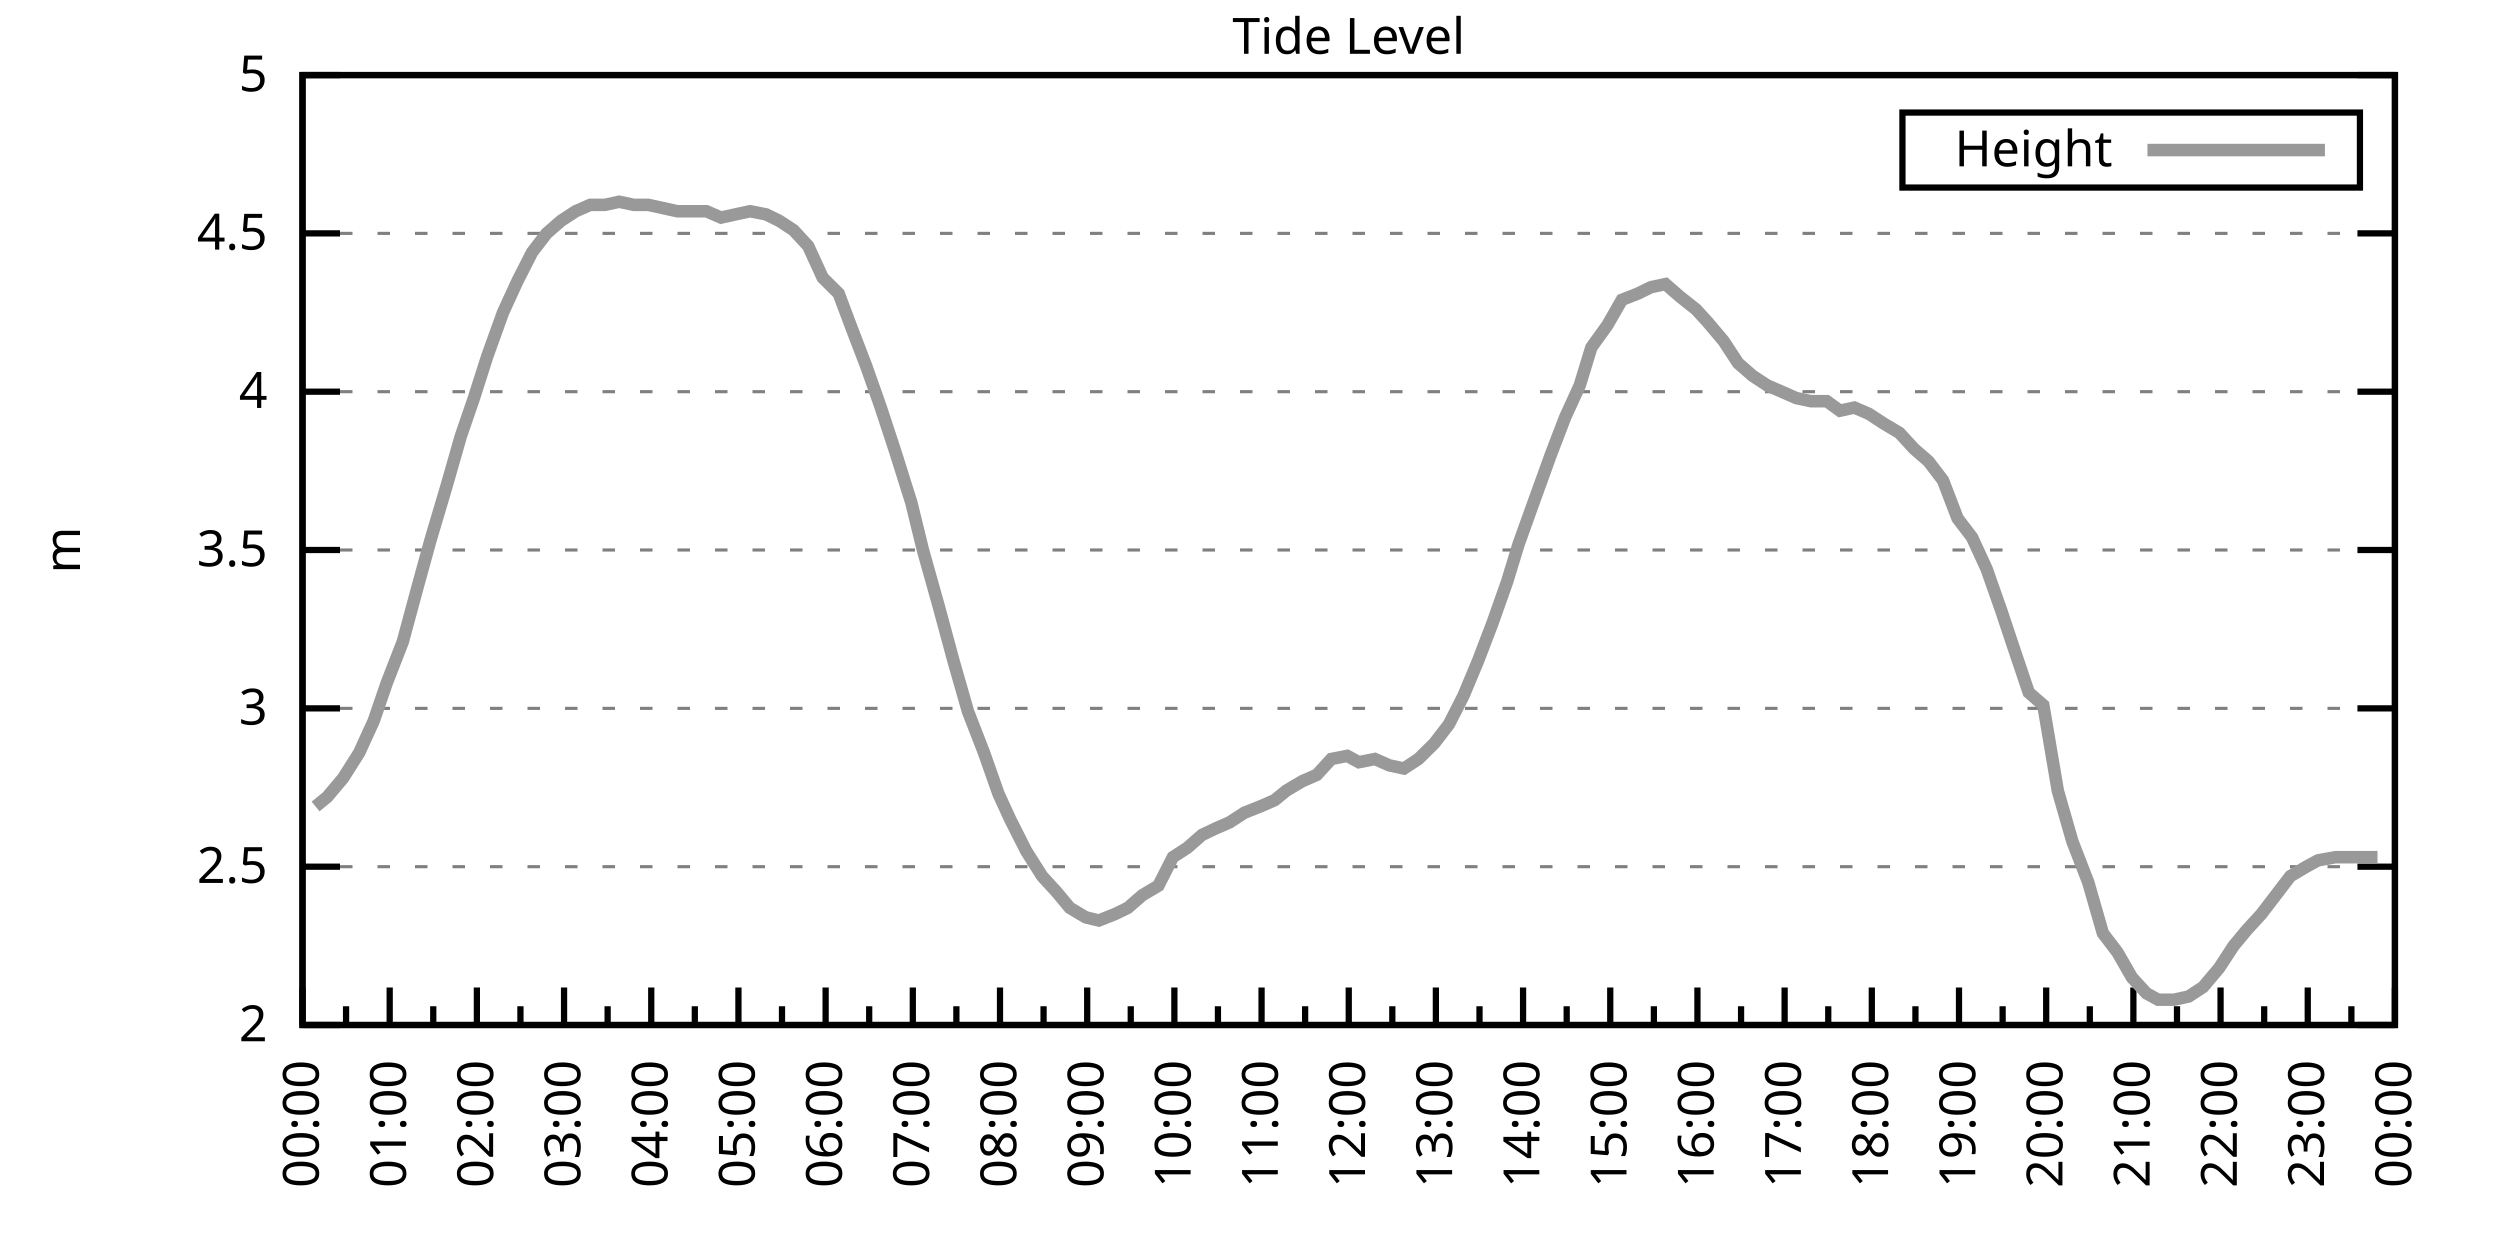
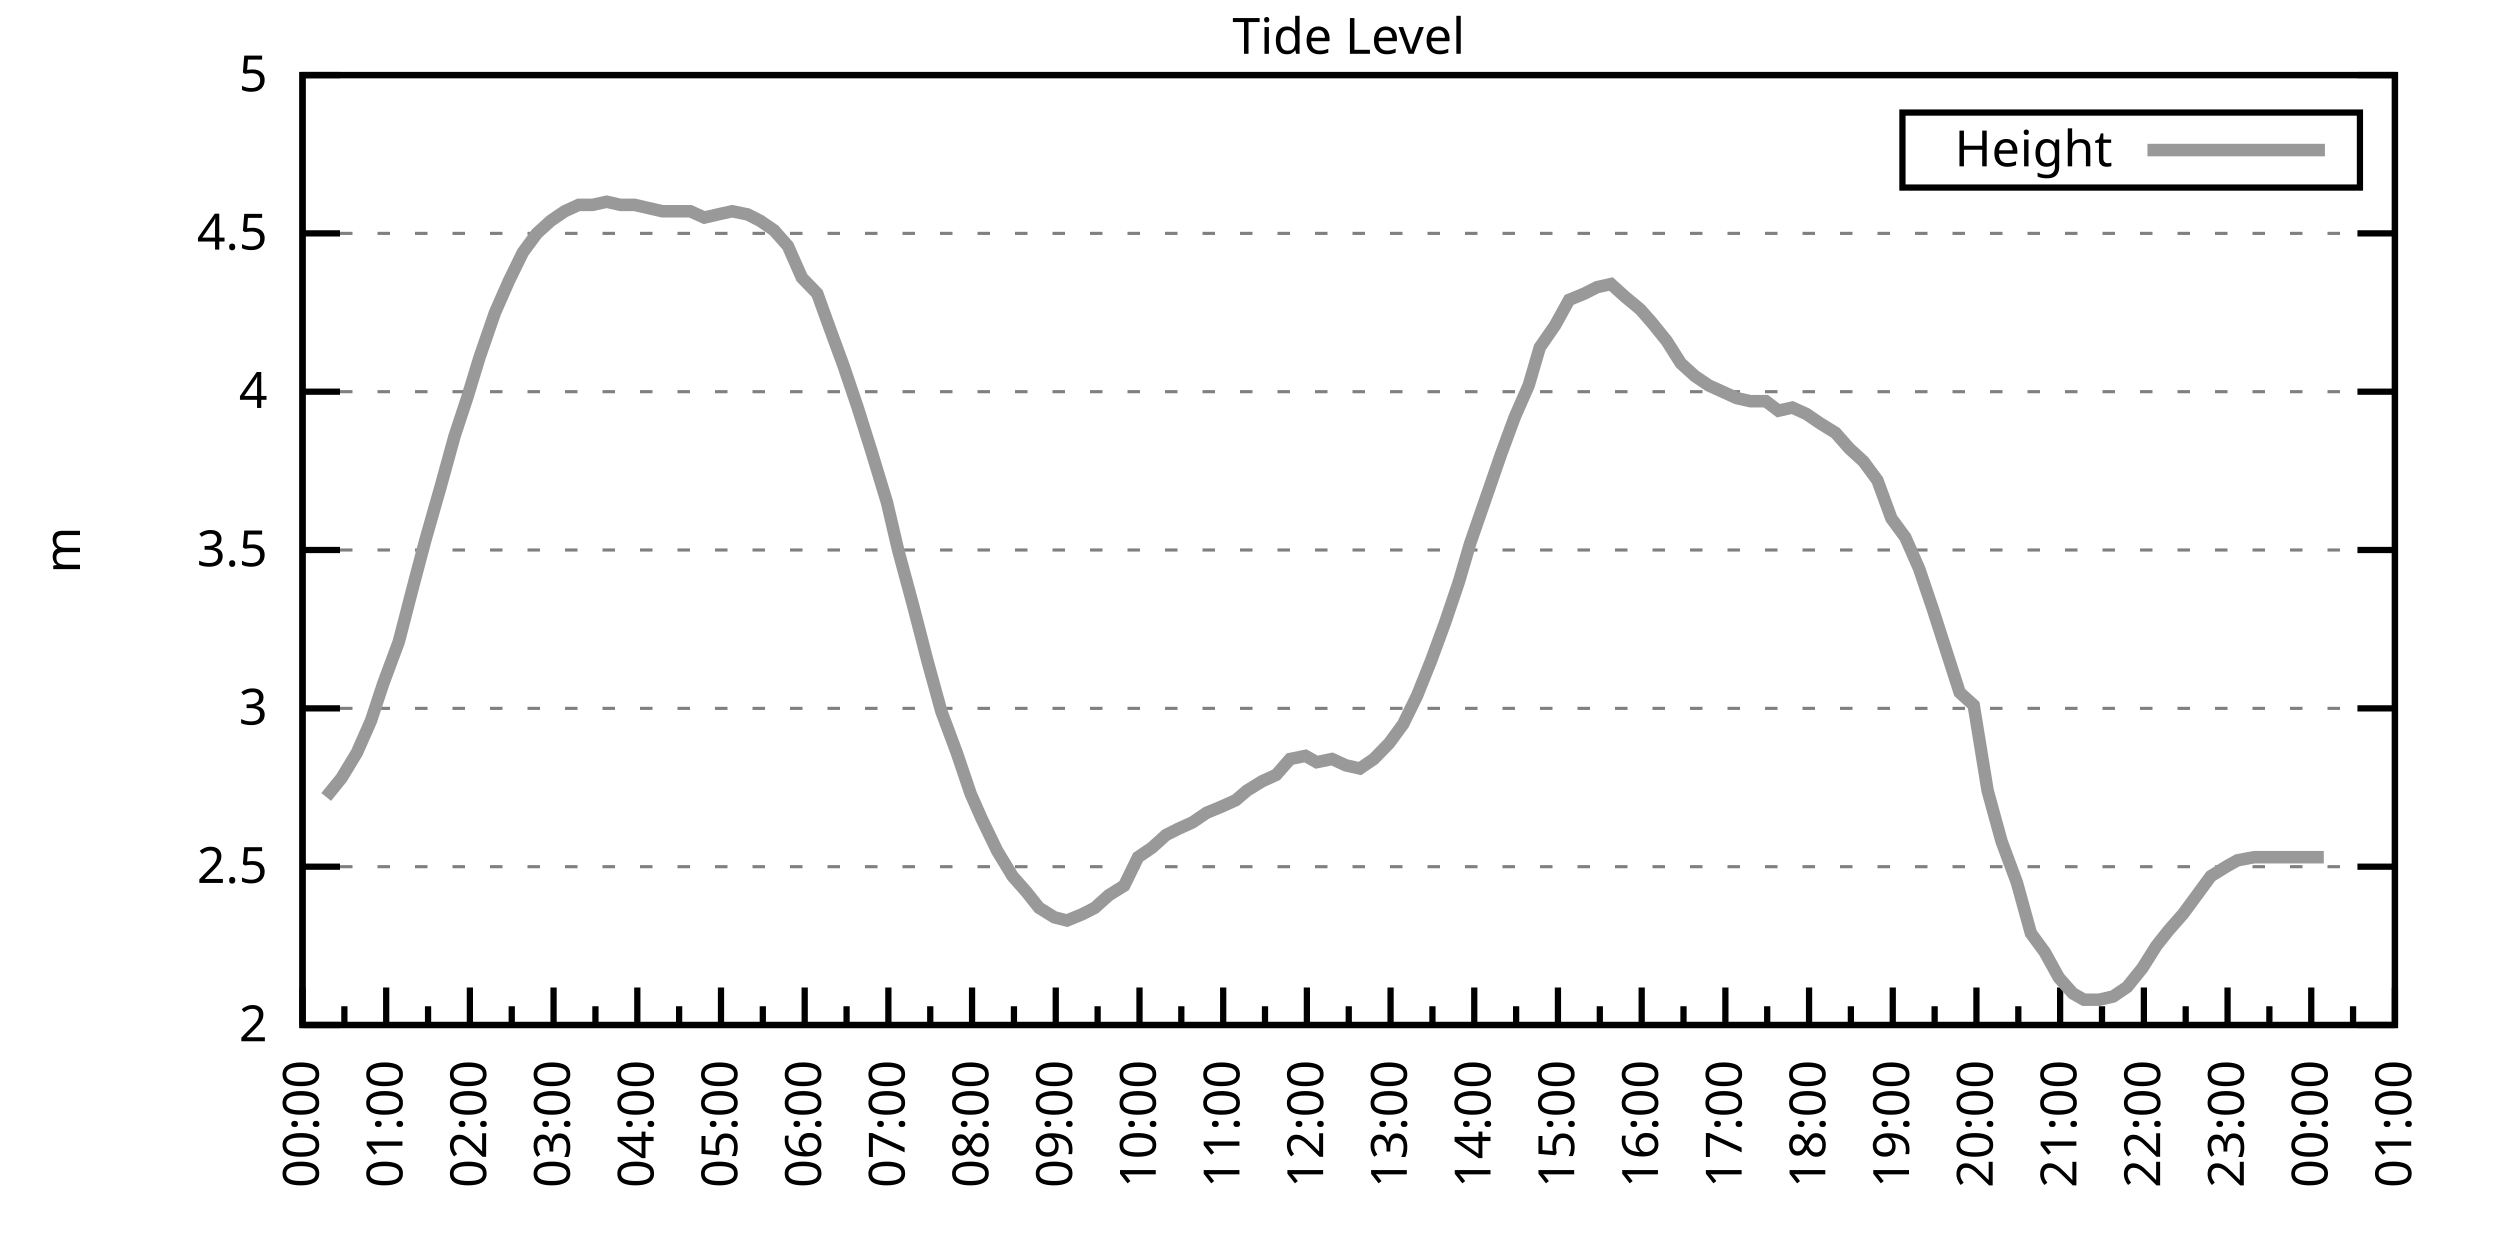
<svg xmlns="http://www.w3.org/2000/svg" xmlns:xlink="http://www.w3.org/1999/xlink" width="400" height="200" viewBox="0 0 400 200">
  <g id="gnuplot_canvas">
    <rect x="0" y="0" width="400" height="200" fill="none" />
    <defs>
      <circle id="gpDot" r="0.5" stroke-width="0.5" stroke="currentColor" />
      <path id="gpPt0" stroke-width="0.333" stroke="currentColor" d="M-1,0 h2 M0,-1 v2" />
      <path id="gpPt1" stroke-width="0.333" stroke="currentColor" d="M-1,-1 L1,1 M1,-1 L-1,1" />
      <path id="gpPt2" stroke-width="0.333" stroke="currentColor" d="M-1,0 L1,0 M0,-1 L0,1 M-1,-1 L1,1 M-1,1 L1,-1" />
      <rect id="gpPt3" stroke-width="0.333" stroke="currentColor" x="-1" y="-1" width="2" height="2" />
      <rect id="gpPt4" stroke-width="0.333" stroke="currentColor" fill="currentColor" x="-1" y="-1" width="2" height="2" />
      <circle id="gpPt5" stroke-width="0.333" stroke="currentColor" cx="0" cy="0" r="1" />
      <use xlink:href="#gpPt5" id="gpPt6" fill="currentColor" stroke="none" />
      <path id="gpPt7" stroke-width="0.333" stroke="currentColor" d="M0,-1.33 L-1.33,0.67 L1.33,0.67 z" />
      <use xlink:href="#gpPt7" id="gpPt8" fill="currentColor" stroke="none" />
      <use xlink:href="#gpPt7" id="gpPt9" stroke="currentColor" transform="rotate(180)" />
      <use xlink:href="#gpPt9" id="gpPt10" fill="currentColor" stroke="none" />
      <use xlink:href="#gpPt3" id="gpPt11" stroke="currentColor" transform="rotate(45)" />
      <use xlink:href="#gpPt11" id="gpPt12" fill="currentColor" stroke="none" />
      <path id="gpPt13" stroke-width="0.333" stroke="currentColor" d="M0,1.330 L1.265,0.411 L0.782,-1.067 L-0.782,-1.076 L-1.265,0.411 z" />
      <use xlink:href="#gpPt13" id="gpPt14" fill="currentColor" stroke="none" />
      <filter id="textbox" filterUnits="objectBoundingBox" x="0" y="0" height="1" width="1">
        <feFlood flood-color="white" flood-opacity="1" result="bgnd" />
        <feComposite in="SourceGraphic" in2="bgnd" operator="atop" />
      </filter>
      <filter id="greybox" filterUnits="objectBoundingBox" x="0" y="0" height="1" width="1">
        <feFlood flood-color="lightgrey" flood-opacity="1" result="grey" />
        <feComposite in="SourceGraphic" in2="grey" operator="atop" />
      </filter>
    </defs>
    <g fill="none" color="white" stroke="currentColor" stroke-width="1.00" stroke-linecap="butt" stroke-linejoin="miter">
</g>
    <g fill="none" color="black" stroke="currentColor" stroke-width="1.00" stroke-linecap="butt" stroke-linejoin="miter">
      <g stroke="none" shape-rendering="crispEdges">
        <polygon fill="rgb(255, 255, 255)" points="48.40,164.00 383.18,164.00 383.18,12.02 48.40,12.02 " />
      </g>
    </g>
    <g fill="none" color="black" stroke="currentColor" stroke-width="1.00" stroke-linecap="butt" stroke-linejoin="miter">
</g>
    <g fill="none" color="black" stroke="black" stroke-width="0.50" stroke-linecap="butt" stroke-linejoin="miter">
</g>
    <g fill="none" color="gray" stroke="currentColor" stroke-width="0.50" stroke-linecap="butt" stroke-linejoin="miter">
      <path stroke="gray" stroke-dasharray="2,4" class="gridline" d="M48.40,164.00 L383.19,164.00  " />
    </g>
    <g fill="none" color="gray" stroke="gray" stroke-width="1.00" stroke-linecap="butt" stroke-linejoin="miter">
</g>
    <g fill="none" color="black" stroke="currentColor" stroke-width="1.00" stroke-linecap="butt" stroke-linejoin="miter">
      <path stroke="black" d="M48.40,164.00 L54.40,164.00 M383.19,164.00 L377.19,164.00  " />
      <g transform="translate(42.80,166.60)" stroke="none" fill="black" font-family="Sans" font-size="8.00" text-anchor="end">
        <text>
          <tspan font-family="Sans"> 2</tspan>
        </text>
      </g>
    </g>
    <g fill="none" color="black" stroke="currentColor" stroke-width="1.00" stroke-linecap="butt" stroke-linejoin="miter">
</g>
    <g fill="none" color="black" stroke="black" stroke-width="0.50" stroke-linecap="butt" stroke-linejoin="miter">
</g>
    <g fill="none" color="gray" stroke="currentColor" stroke-width="0.50" stroke-linecap="butt" stroke-linejoin="miter">
      <path stroke="gray" stroke-dasharray="2,4" class="gridline" d="M48.40,138.67 L383.19,138.67  " />
    </g>
    <g fill="none" color="gray" stroke="gray" stroke-width="1.00" stroke-linecap="butt" stroke-linejoin="miter">
</g>
    <g fill="none" color="black" stroke="currentColor" stroke-width="1.00" stroke-linecap="butt" stroke-linejoin="miter">
      <path stroke="black" d="M48.40,138.67 L54.40,138.67 M383.19,138.67 L377.19,138.67  " />
      <g transform="translate(42.80,141.27)" stroke="none" fill="black" font-family="Sans" font-size="8.00" text-anchor="end">
        <text>
          <tspan font-family="Sans"> 2.5</tspan>
        </text>
      </g>
    </g>
    <g fill="none" color="black" stroke="currentColor" stroke-width="1.00" stroke-linecap="butt" stroke-linejoin="miter">
</g>
    <g fill="none" color="black" stroke="black" stroke-width="0.50" stroke-linecap="butt" stroke-linejoin="miter">
</g>
    <g fill="none" color="gray" stroke="currentColor" stroke-width="0.50" stroke-linecap="butt" stroke-linejoin="miter">
      <path stroke="gray" stroke-dasharray="2,4" class="gridline" d="M48.40,113.34 L383.19,113.34  " />
    </g>
    <g fill="none" color="gray" stroke="gray" stroke-width="1.00" stroke-linecap="butt" stroke-linejoin="miter">
</g>
    <g fill="none" color="black" stroke="currentColor" stroke-width="1.00" stroke-linecap="butt" stroke-linejoin="miter">
      <path stroke="black" d="M48.40,113.34 L54.40,113.34 M383.19,113.34 L377.19,113.34  " />
      <g transform="translate(42.80,115.94)" stroke="none" fill="black" font-family="Sans" font-size="8.00" text-anchor="end">
        <text>
          <tspan font-family="Sans"> 3</tspan>
        </text>
      </g>
    </g>
    <g fill="none" color="black" stroke="currentColor" stroke-width="1.00" stroke-linecap="butt" stroke-linejoin="miter">
</g>
    <g fill="none" color="black" stroke="black" stroke-width="0.50" stroke-linecap="butt" stroke-linejoin="miter">
</g>
    <g fill="none" color="gray" stroke="currentColor" stroke-width="0.50" stroke-linecap="butt" stroke-linejoin="miter">
      <path stroke="gray" stroke-dasharray="2,4" class="gridline" d="M48.40,88.00 L383.19,88.00  " />
    </g>
    <g fill="none" color="gray" stroke="gray" stroke-width="1.00" stroke-linecap="butt" stroke-linejoin="miter">
</g>
    <g fill="none" color="black" stroke="currentColor" stroke-width="1.00" stroke-linecap="butt" stroke-linejoin="miter">
      <path stroke="black" d="M48.40,88.00 L54.40,88.00 M383.19,88.00 L377.19,88.00  " />
      <g transform="translate(42.80,90.60)" stroke="none" fill="black" font-family="Sans" font-size="8.00" text-anchor="end">
        <text>
          <tspan font-family="Sans"> 3.5</tspan>
        </text>
      </g>
    </g>
    <g fill="none" color="black" stroke="currentColor" stroke-width="1.00" stroke-linecap="butt" stroke-linejoin="miter">
</g>
    <g fill="none" color="black" stroke="black" stroke-width="0.50" stroke-linecap="butt" stroke-linejoin="miter">
</g>
    <g fill="none" color="gray" stroke="currentColor" stroke-width="0.50" stroke-linecap="butt" stroke-linejoin="miter">
      <path stroke="gray" stroke-dasharray="2,4" class="gridline" d="M48.40,62.67 L383.19,62.67  " />
    </g>
    <g fill="none" color="gray" stroke="gray" stroke-width="1.00" stroke-linecap="butt" stroke-linejoin="miter">
</g>
    <g fill="none" color="black" stroke="currentColor" stroke-width="1.00" stroke-linecap="butt" stroke-linejoin="miter">
      <path stroke="black" d="M48.40,62.67 L54.40,62.67 M383.19,62.67 L377.19,62.67  " />
      <g transform="translate(42.80,65.27)" stroke="none" fill="black" font-family="Sans" font-size="8.00" text-anchor="end">
        <text>
          <tspan font-family="Sans"> 4</tspan>
        </text>
      </g>
    </g>
    <g fill="none" color="black" stroke="currentColor" stroke-width="1.00" stroke-linecap="butt" stroke-linejoin="miter">
</g>
    <g fill="none" color="black" stroke="black" stroke-width="0.50" stroke-linecap="butt" stroke-linejoin="miter">
</g>
    <g fill="none" color="gray" stroke="currentColor" stroke-width="0.50" stroke-linecap="butt" stroke-linejoin="miter">
      <path stroke="gray" stroke-dasharray="2,4" class="gridline" d="M48.40,37.34 L383.19,37.34  " />
    </g>
    <g fill="none" color="gray" stroke="gray" stroke-width="1.00" stroke-linecap="butt" stroke-linejoin="miter">
</g>
    <g fill="none" color="black" stroke="currentColor" stroke-width="1.00" stroke-linecap="butt" stroke-linejoin="miter">
      <path stroke="black" d="M48.40,37.34 L54.40,37.34 M383.19,37.34 L377.19,37.34  " />
      <g transform="translate(42.80,39.94)" stroke="none" fill="black" font-family="Sans" font-size="8.00" text-anchor="end">
        <text>
          <tspan font-family="Sans"> 4.5</tspan>
        </text>
      </g>
    </g>
    <g fill="none" color="black" stroke="currentColor" stroke-width="1.00" stroke-linecap="butt" stroke-linejoin="miter">
</g>
    <g fill="none" color="black" stroke="black" stroke-width="0.50" stroke-linecap="butt" stroke-linejoin="miter">
</g>
    <g fill="none" color="gray" stroke="currentColor" stroke-width="0.50" stroke-linecap="butt" stroke-linejoin="miter">
      <path stroke="gray" stroke-dasharray="2,4" class="gridline" d="M48.40,12.01 L383.19,12.01  " />
    </g>
    <g fill="none" color="gray" stroke="gray" stroke-width="1.00" stroke-linecap="butt" stroke-linejoin="miter">
</g>
    <g fill="none" color="black" stroke="currentColor" stroke-width="1.00" stroke-linecap="butt" stroke-linejoin="miter">
      <path stroke="black" d="M48.40,12.01 L54.40,12.01 M383.19,12.01 L377.19,12.01  " />
      <g transform="translate(42.80,14.61)" stroke="none" fill="black" font-family="Sans" font-size="8.00" text-anchor="end">
        <text>
          <tspan font-family="Sans"> 5</tspan>
        </text>
      </g>
    </g>
    <g fill="none" color="black" stroke="currentColor" stroke-width="1.00" stroke-linecap="butt" stroke-linejoin="miter">
      <path stroke="black" d="M48.40,164.00 L48.40,158.00  " />
      <g transform="translate(51.00,169.60) rotate(270)" stroke="none" fill="black" font-family="Sans" font-size="8.00" text-anchor="end">
        <text>
          <tspan font-family="Sans">00:00</tspan>
        </text>
      </g>
    </g>
    <g fill="none" color="black" stroke="currentColor" stroke-width="1.00" stroke-linecap="butt" stroke-linejoin="miter">
-       <path stroke="black" d="M55.37,164.00 L55.37,161.00 M62.35,164.00 L62.35,158.00  " />
-       <g transform="translate(64.95,169.60) rotate(270)" stroke="none" fill="black" font-family="Sans" font-size="8.00" text-anchor="end">
+       <path stroke="black" d="M55.10,164.00 L55.10,161.00 M61.79,164.00 L61.79,158.00  " />
+       <g transform="translate(64.39,169.60) rotate(270)" stroke="none" fill="black" font-family="Sans" font-size="8.00" text-anchor="end">
        <text>
          <tspan font-family="Sans">01:00</tspan>
        </text>
      </g>
    </g>
    <g fill="none" color="black" stroke="currentColor" stroke-width="1.00" stroke-linecap="butt" stroke-linejoin="miter">
-       <path stroke="black" d="M69.32,164.00 L69.32,161.00 M76.30,164.00 L76.30,158.00  " />
-       <g transform="translate(78.90,169.60) rotate(270)" stroke="none" fill="black" font-family="Sans" font-size="8.00" text-anchor="end">
+       <path stroke="black" d="M68.49,164.00 L68.49,161.00 M75.18,164.00 L75.18,158.00  " />
+       <g transform="translate(77.78,169.60) rotate(270)" stroke="none" fill="black" font-family="Sans" font-size="8.00" text-anchor="end">
        <text>
          <tspan font-family="Sans">02:00</tspan>
        </text>
      </g>
    </g>
    <g fill="none" color="black" stroke="currentColor" stroke-width="1.00" stroke-linecap="butt" stroke-linejoin="miter">
-       <path stroke="black" d="M83.27,164.00 L83.27,161.00 M90.25,164.00 L90.25,158.00  " />
-       <g transform="translate(92.85,169.60) rotate(270)" stroke="none" fill="black" font-family="Sans" font-size="8.00" text-anchor="end">
+       <path stroke="black" d="M81.88,164.00 L81.88,161.00 M88.57,164.00 L88.57,158.00  " />
+       <g transform="translate(91.17,169.60) rotate(270)" stroke="none" fill="black" font-family="Sans" font-size="8.00" text-anchor="end">
        <text>
          <tspan font-family="Sans">03:00</tspan>
        </text>
      </g>
    </g>
    <g fill="none" color="black" stroke="currentColor" stroke-width="1.00" stroke-linecap="butt" stroke-linejoin="miter">
-       <path stroke="black" d="M97.22,164.00 L97.22,161.00 M104.20,164.00 L104.20,158.00  " />
-       <g transform="translate(106.80,169.60) rotate(270)" stroke="none" fill="black" font-family="Sans" font-size="8.00" text-anchor="end">
+       <path stroke="black" d="M95.27,164.00 L95.27,161.00 M101.97,164.00 L101.97,158.00  " />
+       <g transform="translate(104.57,169.60) rotate(270)" stroke="none" fill="black" font-family="Sans" font-size="8.00" text-anchor="end">
        <text>
          <tspan font-family="Sans">04:00</tspan>
        </text>
      </g>
    </g>
    <g fill="none" color="black" stroke="currentColor" stroke-width="1.00" stroke-linecap="butt" stroke-linejoin="miter">
-       <path stroke="black" d="M111.17,164.00 L111.17,161.00 M118.15,164.00 L118.15,158.00  " />
-       <g transform="translate(120.75,169.60) rotate(270)" stroke="none" fill="black" font-family="Sans" font-size="8.00" text-anchor="end">
+       <path stroke="black" d="M108.66,164.00 L108.66,161.00 M115.36,164.00 L115.36,158.00  " />
+       <g transform="translate(117.96,169.60) rotate(270)" stroke="none" fill="black" font-family="Sans" font-size="8.00" text-anchor="end">
        <text>
          <tspan font-family="Sans">05:00</tspan>
        </text>
      </g>
    </g>
    <g fill="none" color="black" stroke="currentColor" stroke-width="1.00" stroke-linecap="butt" stroke-linejoin="miter">
-       <path stroke="black" d="M125.12,164.00 L125.12,161.00 M132.10,164.00 L132.10,158.00  " />
-       <g transform="translate(134.70,169.60) rotate(270)" stroke="none" fill="black" font-family="Sans" font-size="8.00" text-anchor="end">
+       <path stroke="black" d="M122.05,164.00 L122.05,161.00 M128.75,164.00 L128.75,158.00  " />
+       <g transform="translate(131.35,169.60) rotate(270)" stroke="none" fill="black" font-family="Sans" font-size="8.00" text-anchor="end">
        <text>
          <tspan font-family="Sans">06:00</tspan>
        </text>
      </g>
    </g>
    <g fill="none" color="black" stroke="currentColor" stroke-width="1.00" stroke-linecap="butt" stroke-linejoin="miter">
-       <path stroke="black" d="M139.07,164.00 L139.07,161.00 M146.05,164.00 L146.05,158.00  " />
-       <g transform="translate(148.65,169.60) rotate(270)" stroke="none" fill="black" font-family="Sans" font-size="8.00" text-anchor="end">
+       <path stroke="black" d="M135.45,164.00 L135.45,161.00 M142.14,164.00 L142.14,158.00  " />
+       <g transform="translate(144.74,169.60) rotate(270)" stroke="none" fill="black" font-family="Sans" font-size="8.00" text-anchor="end">
        <text>
          <tspan font-family="Sans">07:00</tspan>
        </text>
      </g>
    </g>
    <g fill="none" color="black" stroke="currentColor" stroke-width="1.00" stroke-linecap="butt" stroke-linejoin="miter">
-       <path stroke="black" d="M153.02,164.00 L153.02,161.00 M160.00,164.00 L160.00,158.00  " />
-       <g transform="translate(162.60,169.60) rotate(270)" stroke="none" fill="black" font-family="Sans" font-size="8.00" text-anchor="end">
+       <path stroke="black" d="M148.84,164.00 L148.84,161.00 M155.53,164.00 L155.53,158.00  " />
+       <g transform="translate(158.13,169.60) rotate(270)" stroke="none" fill="black" font-family="Sans" font-size="8.00" text-anchor="end">
        <text>
          <tspan font-family="Sans">08:00</tspan>
        </text>
      </g>
    </g>
    <g fill="none" color="black" stroke="currentColor" stroke-width="1.00" stroke-linecap="butt" stroke-linejoin="miter">
-       <path stroke="black" d="M166.97,164.00 L166.97,161.00 M173.95,164.00 L173.95,158.00  " />
-       <g transform="translate(176.55,169.60) rotate(270)" stroke="none" fill="black" font-family="Sans" font-size="8.00" text-anchor="end">
+       <path stroke="black" d="M162.23,164.00 L162.23,161.00 M168.92,164.00 L168.92,158.00  " />
+       <g transform="translate(171.52,169.60) rotate(270)" stroke="none" fill="black" font-family="Sans" font-size="8.00" text-anchor="end">
        <text>
          <tspan font-family="Sans">09:00</tspan>
        </text>
      </g>
    </g>
    <g fill="none" color="black" stroke="currentColor" stroke-width="1.00" stroke-linecap="butt" stroke-linejoin="miter">
-       <path stroke="black" d="M180.92,164.00 L180.92,161.00 M187.90,164.00 L187.90,158.00  " />
-       <g transform="translate(190.50,169.60) rotate(270)" stroke="none" fill="black" font-family="Sans" font-size="8.00" text-anchor="end">
+       <path stroke="black" d="M175.62,164.00 L175.62,161.00 M182.32,164.00 L182.32,158.00  " />
+       <g transform="translate(184.92,169.60) rotate(270)" stroke="none" fill="black" font-family="Sans" font-size="8.00" text-anchor="end">
        <text>
          <tspan font-family="Sans">10:00</tspan>
        </text>
      </g>
    </g>
    <g fill="none" color="black" stroke="currentColor" stroke-width="1.00" stroke-linecap="butt" stroke-linejoin="miter">
-       <path stroke="black" d="M194.87,164.00 L194.87,161.00 M201.85,164.00 L201.85,158.00  " />
-       <g transform="translate(204.45,169.60) rotate(270)" stroke="none" fill="black" font-family="Sans" font-size="8.00" text-anchor="end">
+       <path stroke="black" d="M189.01,164.00 L189.01,161.00 M195.71,164.00 L195.71,158.00  " />
+       <g transform="translate(198.31,169.60) rotate(270)" stroke="none" fill="black" font-family="Sans" font-size="8.00" text-anchor="end">
        <text>
          <tspan font-family="Sans">11:00</tspan>
        </text>
      </g>
    </g>
    <g fill="none" color="black" stroke="currentColor" stroke-width="1.00" stroke-linecap="butt" stroke-linejoin="miter">
-       <path stroke="black" d="M208.82,164.00 L208.82,161.00 M215.80,164.00 L215.80,158.00  " />
-       <g transform="translate(218.40,169.60) rotate(270)" stroke="none" fill="black" font-family="Sans" font-size="8.00" text-anchor="end">
+       <path stroke="black" d="M202.40,164.00 L202.40,161.00 M209.10,164.00 L209.10,158.00  " />
+       <g transform="translate(211.70,169.60) rotate(270)" stroke="none" fill="black" font-family="Sans" font-size="8.00" text-anchor="end">
        <text>
          <tspan font-family="Sans">12:00</tspan>
        </text>
      </g>
    </g>
    <g fill="none" color="black" stroke="currentColor" stroke-width="1.00" stroke-linecap="butt" stroke-linejoin="miter">
-       <path stroke="black" d="M222.77,164.00 L222.77,161.00 M229.74,164.00 L229.74,158.00  " />
-       <g transform="translate(232.34,169.60) rotate(270)" stroke="none" fill="black" font-family="Sans" font-size="8.00" text-anchor="end">
+       <path stroke="black" d="M215.80,164.00 L215.80,161.00 M222.49,164.00 L222.49,158.00  " />
+       <g transform="translate(225.09,169.60) rotate(270)" stroke="none" fill="black" font-family="Sans" font-size="8.00" text-anchor="end">
        <text>
          <tspan font-family="Sans">13:00</tspan>
        </text>
      </g>
    </g>
    <g fill="none" color="black" stroke="currentColor" stroke-width="1.00" stroke-linecap="butt" stroke-linejoin="miter">
-       <path stroke="black" d="M236.72,164.00 L236.72,161.00 M243.69,164.00 L243.69,158.00  " />
-       <g transform="translate(246.29,169.60) rotate(270)" stroke="none" fill="black" font-family="Sans" font-size="8.00" text-anchor="end">
+       <path stroke="black" d="M229.19,164.00 L229.19,161.00 M235.88,164.00 L235.88,158.00  " />
+       <g transform="translate(238.48,169.60) rotate(270)" stroke="none" fill="black" font-family="Sans" font-size="8.00" text-anchor="end">
        <text>
          <tspan font-family="Sans">14:00</tspan>
        </text>
      </g>
    </g>
    <g fill="none" color="black" stroke="currentColor" stroke-width="1.00" stroke-linecap="butt" stroke-linejoin="miter">
-       <path stroke="black" d="M250.67,164.00 L250.67,161.00 M257.64,164.00 L257.64,158.00  " />
-       <g transform="translate(260.24,169.60) rotate(270)" stroke="none" fill="black" font-family="Sans" font-size="8.00" text-anchor="end">
+       <path stroke="black" d="M242.58,164.00 L242.58,161.00 M249.27,164.00 L249.27,158.00  " />
+       <g transform="translate(251.87,169.60) rotate(270)" stroke="none" fill="black" font-family="Sans" font-size="8.00" text-anchor="end">
        <text>
          <tspan font-family="Sans">15:00</tspan>
        </text>
      </g>
    </g>
    <g fill="none" color="black" stroke="currentColor" stroke-width="1.00" stroke-linecap="butt" stroke-linejoin="miter">
-       <path stroke="black" d="M264.62,164.00 L264.62,161.00 M271.59,164.00 L271.59,158.00  " />
-       <g transform="translate(274.19,169.60) rotate(270)" stroke="none" fill="black" font-family="Sans" font-size="8.00" text-anchor="end">
+       <path stroke="black" d="M255.97,164.00 L255.97,161.00 M262.67,164.00 L262.67,158.00  " />
+       <g transform="translate(265.27,169.60) rotate(270)" stroke="none" fill="black" font-family="Sans" font-size="8.00" text-anchor="end">
        <text>
          <tspan font-family="Sans">16:00</tspan>
        </text>
      </g>
    </g>
    <g fill="none" color="black" stroke="currentColor" stroke-width="1.00" stroke-linecap="butt" stroke-linejoin="miter">
-       <path stroke="black" d="M278.57,164.00 L278.57,161.00 M285.54,164.00 L285.54,158.00  " />
-       <g transform="translate(288.14,169.60) rotate(270)" stroke="none" fill="black" font-family="Sans" font-size="8.00" text-anchor="end">
+       <path stroke="black" d="M269.36,164.00 L269.36,161.00 M276.06,164.00 L276.06,158.00  " />
+       <g transform="translate(278.66,169.60) rotate(270)" stroke="none" fill="black" font-family="Sans" font-size="8.00" text-anchor="end">
        <text>
          <tspan font-family="Sans">17:00</tspan>
        </text>
      </g>
    </g>
    <g fill="none" color="black" stroke="currentColor" stroke-width="1.00" stroke-linecap="butt" stroke-linejoin="miter">
-       <path stroke="black" d="M292.52,164.00 L292.52,161.00 M299.49,164.00 L299.49,158.00  " />
-       <g transform="translate(302.09,169.60) rotate(270)" stroke="none" fill="black" font-family="Sans" font-size="8.00" text-anchor="end">
+       <path stroke="black" d="M282.75,164.00 L282.75,161.00 M289.45,164.00 L289.45,158.00  " />
+       <g transform="translate(292.05,169.60) rotate(270)" stroke="none" fill="black" font-family="Sans" font-size="8.00" text-anchor="end">
        <text>
          <tspan font-family="Sans">18:00</tspan>
        </text>
      </g>
    </g>
    <g fill="none" color="black" stroke="currentColor" stroke-width="1.00" stroke-linecap="butt" stroke-linejoin="miter">
-       <path stroke="black" d="M306.47,164.00 L306.47,161.00 M313.44,164.00 L313.44,158.00  " />
-       <g transform="translate(316.04,169.60) rotate(270)" stroke="none" fill="black" font-family="Sans" font-size="8.00" text-anchor="end">
+       <path stroke="black" d="M296.14,164.00 L296.14,161.00 M302.84,164.00 L302.84,158.00  " />
+       <g transform="translate(305.44,169.60) rotate(270)" stroke="none" fill="black" font-family="Sans" font-size="8.00" text-anchor="end">
        <text>
          <tspan font-family="Sans">19:00</tspan>
        </text>
      </g>
    </g>
    <g fill="none" color="black" stroke="currentColor" stroke-width="1.00" stroke-linecap="butt" stroke-linejoin="miter">
-       <path stroke="black" d="M320.42,164.00 L320.42,161.00 M327.39,164.00 L327.39,158.00  " />
-       <g transform="translate(329.99,169.60) rotate(270)" stroke="none" fill="black" font-family="Sans" font-size="8.00" text-anchor="end">
+       <path stroke="black" d="M309.54,164.00 L309.54,161.00 M316.23,164.00 L316.23,158.00  " />
+       <g transform="translate(318.83,169.60) rotate(270)" stroke="none" fill="black" font-family="Sans" font-size="8.00" text-anchor="end">
        <text>
          <tspan font-family="Sans">20:00</tspan>
        </text>
      </g>
    </g>
    <g fill="none" color="black" stroke="currentColor" stroke-width="1.00" stroke-linecap="butt" stroke-linejoin="miter">
-       <path stroke="black" d="M334.37,164.00 L334.37,161.00 M341.34,164.00 L341.34,158.00  " />
-       <g transform="translate(343.94,169.60) rotate(270)" stroke="none" fill="black" font-family="Sans" font-size="8.00" text-anchor="end">
+       <path stroke="black" d="M322.93,164.00 L322.93,161.00 M329.62,164.00 L329.62,158.00  " />
+       <g transform="translate(332.22,169.60) rotate(270)" stroke="none" fill="black" font-family="Sans" font-size="8.00" text-anchor="end">
        <text>
          <tspan font-family="Sans">21:00</tspan>
        </text>
      </g>
    </g>
    <g fill="none" color="black" stroke="currentColor" stroke-width="1.00" stroke-linecap="butt" stroke-linejoin="miter">
-       <path stroke="black" d="M348.32,164.00 L348.32,161.00 M355.29,164.00 L355.29,158.00  " />
-       <g transform="translate(357.89,169.60) rotate(270)" stroke="none" fill="black" font-family="Sans" font-size="8.00" text-anchor="end">
+       <path stroke="black" d="M336.32,164.00 L336.32,161.00 M343.02,164.00 L343.02,158.00  " />
+       <g transform="translate(345.62,169.60) rotate(270)" stroke="none" fill="black" font-family="Sans" font-size="8.00" text-anchor="end">
        <text>
          <tspan font-family="Sans">22:00</tspan>
        </text>
      </g>
    </g>
    <g fill="none" color="black" stroke="currentColor" stroke-width="1.00" stroke-linecap="butt" stroke-linejoin="miter">
-       <path stroke="black" d="M362.27,164.00 L362.27,161.00 M369.24,164.00 L369.24,158.00  " />
-       <g transform="translate(371.84,169.60) rotate(270)" stroke="none" fill="black" font-family="Sans" font-size="8.00" text-anchor="end">
+       <path stroke="black" d="M349.71,164.00 L349.71,161.00 M356.41,164.00 L356.41,158.00  " />
+       <g transform="translate(359.01,169.60) rotate(270)" stroke="none" fill="black" font-family="Sans" font-size="8.00" text-anchor="end">
        <text>
          <tspan font-family="Sans">23:00</tspan>
        </text>
      </g>
    </g>
    <g fill="none" color="black" stroke="currentColor" stroke-width="1.00" stroke-linecap="butt" stroke-linejoin="miter">
-       <path stroke="black" d="M376.22,164.00 L376.22,161.00 M383.19,164.00 L383.19,158.00  " />
+       <path stroke="black" d="M363.10,164.00 L363.10,161.00 M369.80,164.00 L369.80,158.00  " />
+       <g transform="translate(372.40,169.60) rotate(270)" stroke="none" fill="black" font-family="Sans" font-size="8.00" text-anchor="end">
+         <text>
+           <tspan font-family="Sans">00:00</tspan>
+         </text>
+       </g>
+     </g>
+     <g fill="none" color="black" stroke="currentColor" stroke-width="1.00" stroke-linecap="butt" stroke-linejoin="miter">
+       <path stroke="black" d="M376.49,164.00 L376.49,161.00 M383.19,164.00 L383.19,158.00  " />
      <g transform="translate(385.79,169.60) rotate(270)" stroke="none" fill="black" font-family="Sans" font-size="8.00" text-anchor="end">
        <text>
-           <tspan font-family="Sans">00:00</tspan>
+           <tspan font-family="Sans">01:00</tspan>
        </text>
      </g>
    </g>
    <g fill="none" color="black" stroke="currentColor" stroke-width="1.00" stroke-linecap="butt" stroke-linejoin="miter">
</g>
    <g fill="none" color="black" stroke="currentColor" stroke-width="1.00" stroke-linecap="butt" stroke-linejoin="miter">
      <path stroke="black" d="M48.40,12.01 L48.40,164.00 L383.19,164.00 L383.19,12.01 L48.40,12.01 Z  " />
    </g>
    <g fill="none" color="black" stroke="currentColor" stroke-width="1.00" stroke-linecap="butt" stroke-linejoin="miter">
      <g transform="translate(12.80,88.01) rotate(270)" stroke="none" fill="black" font-family="Sans" font-size="8.00" text-anchor="middle">
        <text>
          <tspan font-family="Sans">m</tspan>
        </text>
      </g>
    </g>
    <g fill="none" color="black" stroke="currentColor" stroke-width="1.00" stroke-linecap="butt" stroke-linejoin="miter">
</g>
    <g fill="none" color="black" stroke="currentColor" stroke-width="1.00" stroke-linecap="butt" stroke-linejoin="miter">
      <path stroke="black" d="M304.39,30.01 L304.39,18.01 L377.59,18.01 L377.59,30.01 L304.39,30.01 Z  " />
    </g>
    <g id="Tide_level_plot_1">
      <g fill="none" color="white" stroke="black" stroke-width="2.00" stroke-linecap="butt" stroke-linejoin="miter">
</g>
      <g fill="none" color="black" stroke="currentColor" stroke-width="2.00" stroke-linecap="butt" stroke-linejoin="miter">
        <g transform="translate(337.99,26.61)" stroke="none" fill="black" font-family="Sans" font-size="8.00" text-anchor="end">
          <text>
            <tspan font-family="Sans">Height</tspan>
          </text>
        </g>
      </g>
      <g fill="none" color="black" stroke="currentColor" stroke-width="2.00" stroke-linecap="butt" stroke-linejoin="miter">
-         <path stroke="rgb(153, 153, 153)" d="M343.59,24.01 L371.99,24.01 M50.49,129.04 L52.35,127.52 L54.91,124.48 L57.47,120.43 L59.79,115.36 L61.88,109.28   L64.44,102.70 L66.77,94.08 L68.86,86.49 L71.42,77.87 L73.74,69.77 L75.83,63.69 L77.93,57.10 L80.48,50.01   L82.81,44.94 L85.13,40.38 L87.46,37.34 L89.78,35.32 L92.11,33.80 L94.43,32.78 L96.76,32.78 L99.08,32.28   L101.41,32.78 L103.73,32.78 L106.06,33.29 L108.38,33.80 L110.71,33.80 L113.03,33.80 L115.36,34.81 L117.68,34.30   L120.01,33.80 L122.57,34.30 L124.66,35.32 L126.98,36.84 L129.31,39.37 L131.63,44.43 L134.19,46.97 L136.28,52.54   L138.61,58.62 L140.93,65.21 L143.26,72.30 L145.81,80.41 L147.67,88.00 L150.23,97.12 L152.56,105.74 L154.88,113.84   L157.44,120.43 L159.76,127.02 L161.62,131.07 L164.18,136.14 L166.74,140.19 L169.06,142.72 L171.16,145.25 L173.71,146.77   L175.81,147.28 L178.36,146.27 L180.46,145.25 L182.78,143.23 L185.34,141.71 L187.66,137.15 L189.99,135.63 L192.31,133.60   L194.41,132.59 L196.73,131.58 L199.06,130.06 L201.61,129.04 L203.94,128.03 L205.80,126.51 L208.36,124.99 L210.68,123.98   L213.01,121.44 L215.56,120.94 L217.42,121.95 L219.98,121.44 L222.30,122.46 L224.63,122.96 L226.95,121.44 L229.51,118.91   L231.84,115.87 L234.16,111.31 L236.49,105.74 L238.81,99.66 L241.14,93.07 L243.00,86.99 L245.55,79.90 L248.11,72.81   L250.44,66.73 L252.76,61.66 L254.62,55.58 L257.18,52.03 L259.50,47.98 L262.06,46.97 L264.15,45.95 L266.48,45.45   L268.80,47.47 L271.36,49.50 L273.22,51.53 L275.78,54.57 L278.10,58.11 L280.43,60.14 L282.75,61.66 L285.08,62.67   L287.40,63.69 L289.73,64.19 L292.29,64.19 L294.38,65.71 L296.70,65.21 L299.03,66.22 L301.35,67.74 L303.91,69.26   L306.23,71.79 L308.56,73.82 L310.88,76.86 L313.21,82.94 L315.53,85.98 L317.86,91.04 L320.18,97.63 L322.04,103.20   L324.60,110.80 L326.93,112.83 L329.25,126.51 L331.58,134.62 L334.13,141.20 L336.46,149.31 L338.78,152.35 L341.11,156.40   L343.43,158.93 L345.29,159.95 L347.85,159.95 L350.18,159.44 L352.50,157.92 L355.06,154.88 L357.38,151.33 L359.48,148.80   L361.80,146.27 L364.13,143.23 L366.45,140.19 L369.01,138.67 L370.87,137.66 L373.66,137.15 L375.75,137.15 L378.08,137.15   L380.40,137.15  " />
+         <path stroke="rgb(153, 153, 153)" d="M343.59,24.01 L371.99,24.01 M52.19,127.52 L54.65,124.48 L57.10,120.43 L59.34,115.36 L61.35,109.28 L63.80,102.70   L66.03,94.08 L68.04,86.49 L70.50,77.87 L72.73,69.77 L74.74,63.69 L76.75,57.10 L79.20,50.01 L81.43,44.94   L83.66,40.38 L85.90,37.34 L88.13,35.32 L90.36,33.80 L92.59,32.78 L94.82,32.78 L97.06,32.28 L99.29,32.78   L101.52,32.78 L103.75,33.29 L105.98,33.80 L108.22,33.80 L110.45,33.80 L112.68,34.81 L114.91,34.30 L117.14,33.80   L119.60,34.30 L121.61,35.32 L123.84,36.84 L126.07,39.37 L128.30,44.43 L130.76,46.97 L132.77,52.54 L135.00,58.62   L137.23,65.21 L139.46,72.30 L141.92,80.41 L143.70,88.00 L146.16,97.12 L148.39,105.74 L150.62,113.84 L153.08,120.43   L155.31,127.02 L157.10,131.07 L159.55,136.14 L162.01,140.19 L164.24,142.72 L166.25,145.25 L168.70,146.77 L170.71,147.28   L173.17,146.27 L175.17,145.25 L177.41,143.23 L179.86,141.71 L182.09,137.15 L184.32,135.63 L186.56,133.60 L188.57,132.59   L190.80,131.58 L193.03,130.06 L195.48,129.04 L197.72,128.03 L199.50,126.51 L201.96,124.99 L204.19,123.98 L206.42,121.44   L208.88,120.94 L210.66,121.95 L213.12,121.44 L215.35,122.46 L217.58,122.96 L219.81,121.44 L222.27,118.91 L224.50,115.87   L226.73,111.31 L228.96,105.74 L231.20,99.66 L233.43,93.07 L235.21,86.99 L237.67,79.90 L240.12,72.81 L242.36,66.73   L244.59,61.66 L246.37,55.58 L248.83,52.03 L251.06,47.98 L253.51,46.97 L255.52,45.95 L257.76,45.45 L259.99,47.47   L262.44,49.50 L264.23,51.53 L266.68,54.57 L268.92,58.11 L271.15,60.14 L273.38,61.66 L275.61,62.67 L277.84,63.69   L280.07,64.19 L282.53,64.19 L284.54,65.71 L286.77,65.21 L289.00,66.22 L291.23,67.74 L293.69,69.26 L295.92,71.79   L298.15,73.82 L300.39,76.86 L302.62,82.94 L304.85,85.98 L307.08,91.04 L309.31,97.63 L311.10,103.20 L313.55,110.80   L315.79,112.83 L318.02,126.51 L320.25,134.62 L322.70,141.20 L324.94,149.31 L327.17,152.35 L329.40,156.40 L331.63,158.93   L333.42,159.95 L335.87,159.95 L338.10,159.44 L340.34,157.92 L342.79,154.88 L345.02,151.33 L347.03,148.80 L349.26,146.27   L351.50,143.23 L353.73,140.19 L356.18,138.67 L357.97,137.66 L360.65,137.15 L362.66,137.15 L364.89,137.15 L367.12,137.15   L369.35,137.15 L371.81,137.15  " />
      </g>
    </g>
    <g fill="none" color="black" stroke="currentColor" stroke-width="2.00" stroke-linecap="butt" stroke-linejoin="miter">
</g>
    <g fill="none" color="black" stroke="black" stroke-width="1.00" stroke-linecap="butt" stroke-linejoin="miter">
</g>
    <g fill="none" color="black" stroke="currentColor" stroke-width="1.00" stroke-linecap="butt" stroke-linejoin="miter">
      <path stroke="black" d="M48.40,12.01 L48.40,164.00 L383.19,164.00 L383.19,12.01 L48.40,12.01 Z  " />
    </g>
    <g fill="none" color="black" stroke="currentColor" stroke-width="1.00" stroke-linecap="butt" stroke-linejoin="miter">
      <g transform="translate(215.79,8.61)" stroke="none" fill="black" font-family="Sans" font-size="8.00" text-anchor="middle">
        <text>
          <tspan font-family="Sans">Tide Level</tspan>
        </text>
      </g>
    </g>
    <g fill="none" color="black" stroke="currentColor" stroke-width="1.00" stroke-linecap="butt" stroke-linejoin="miter">
</g>
  </g>
</svg>
